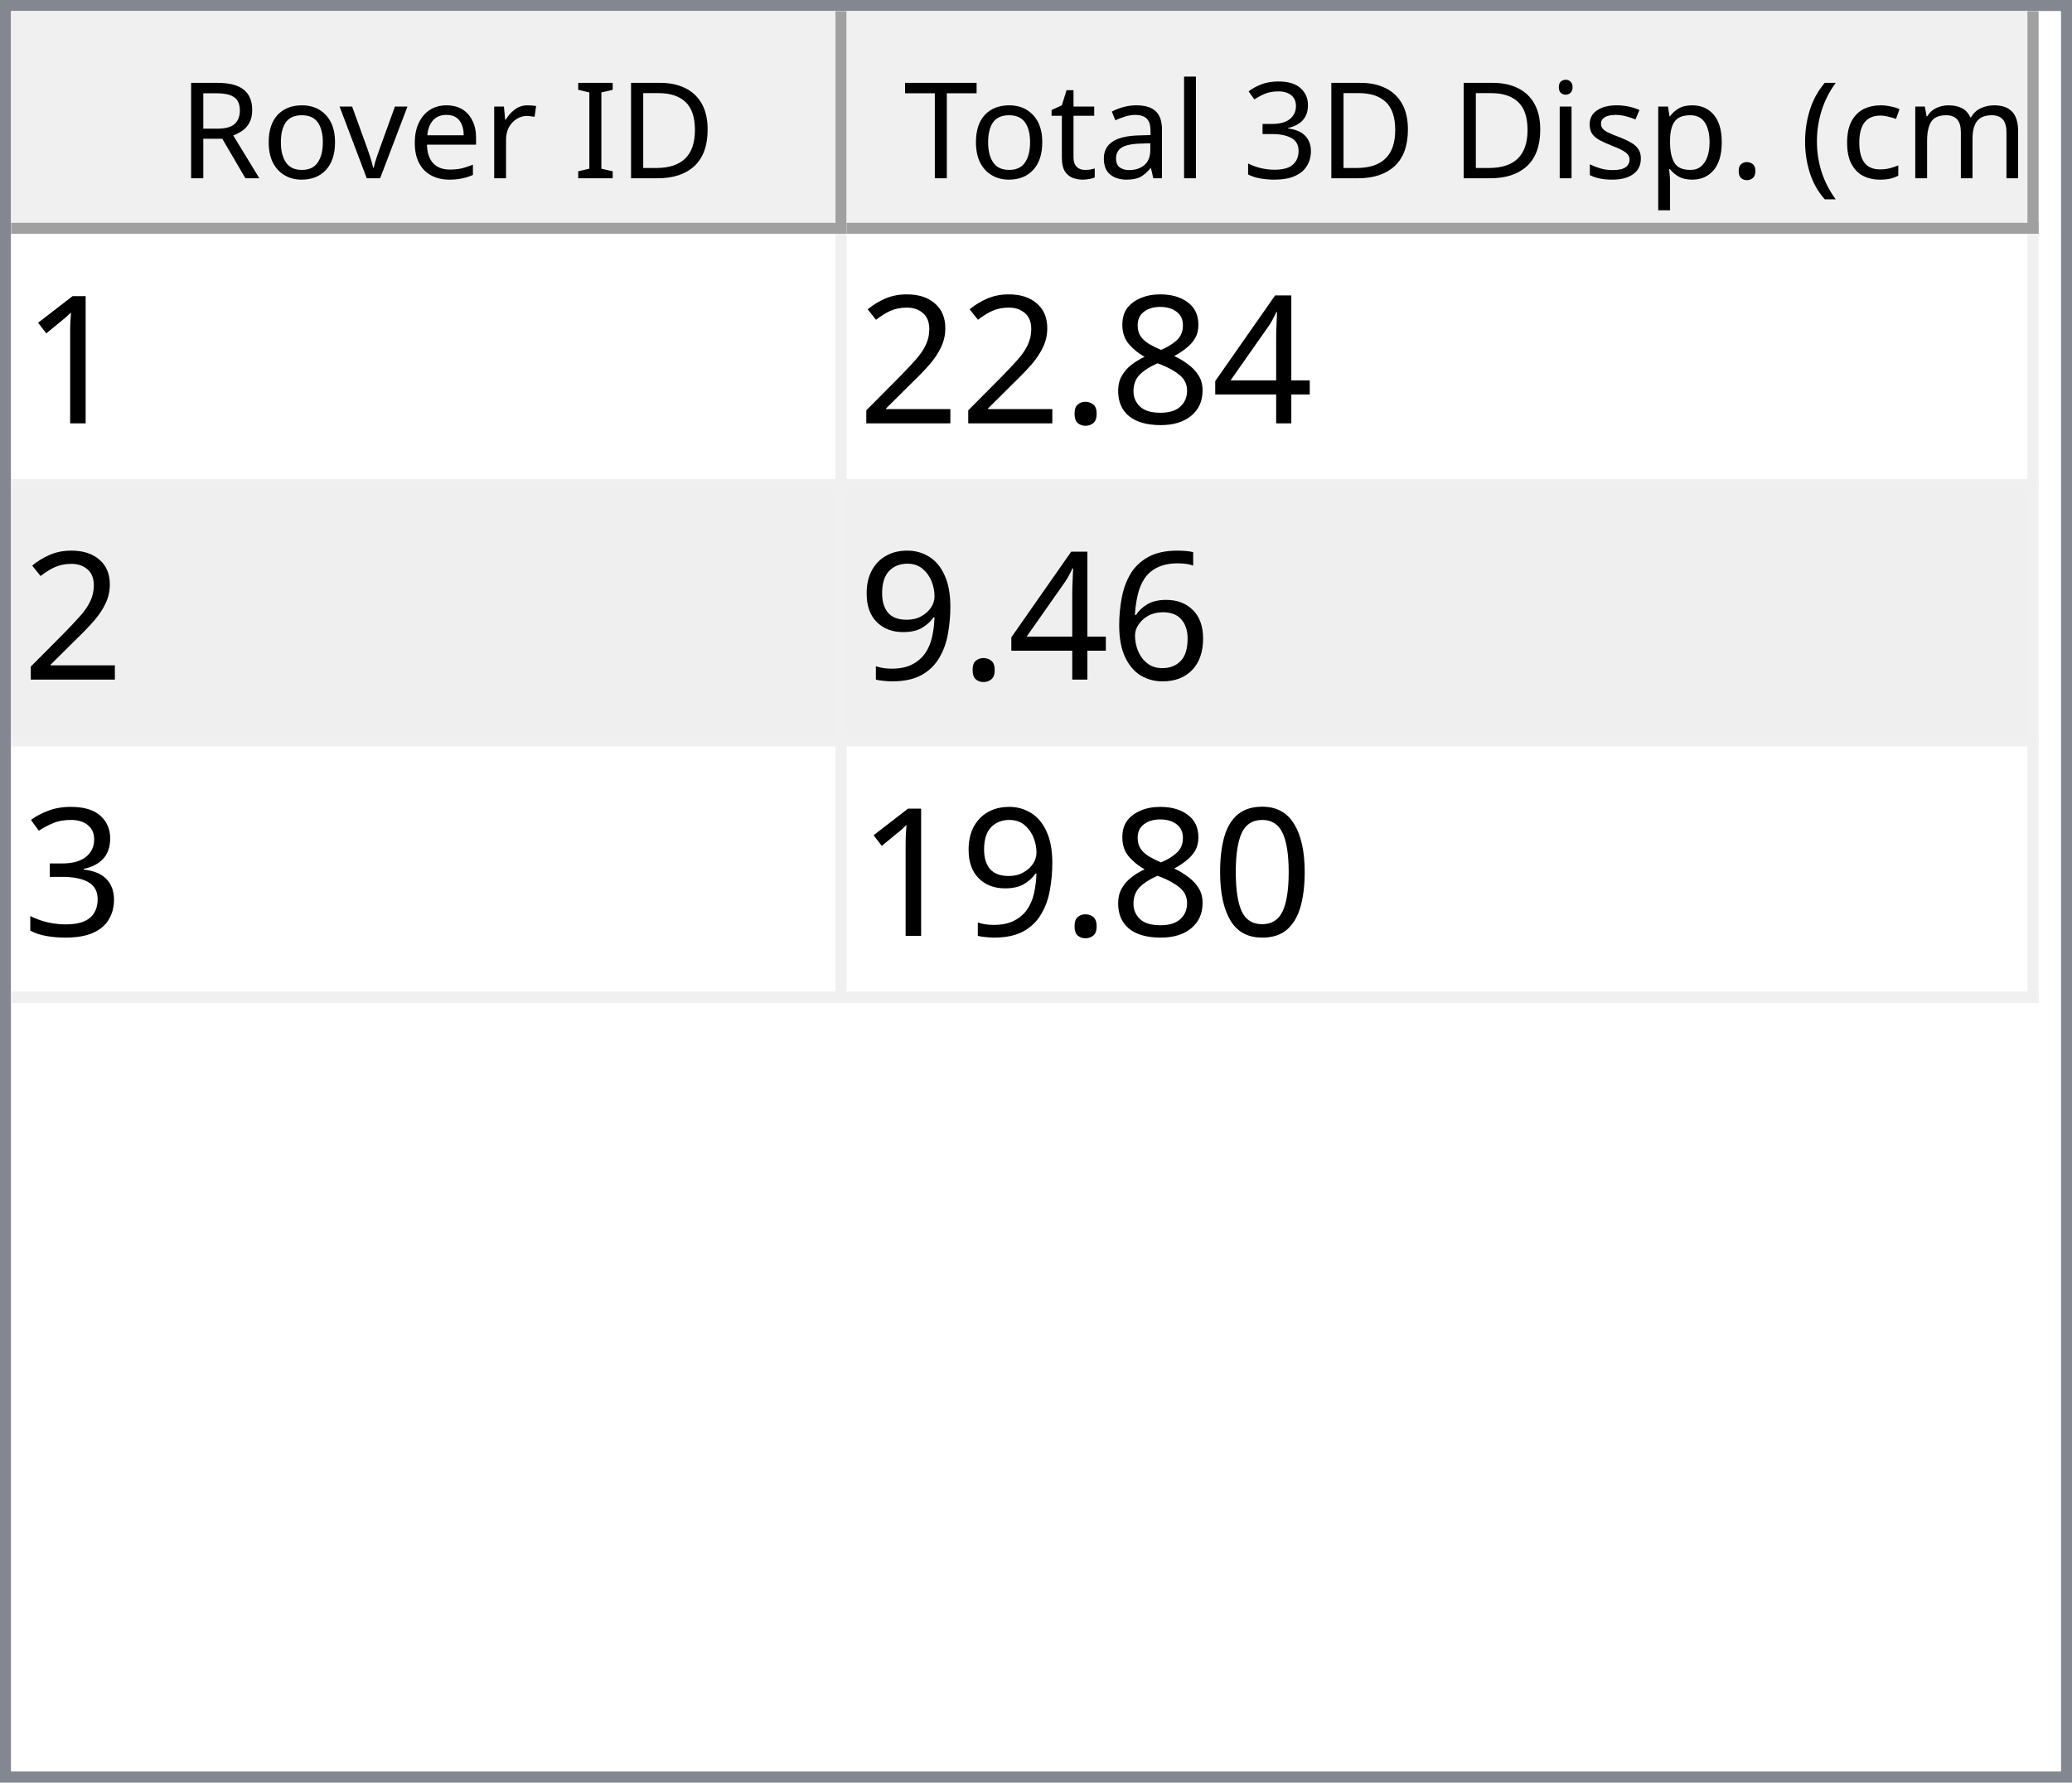
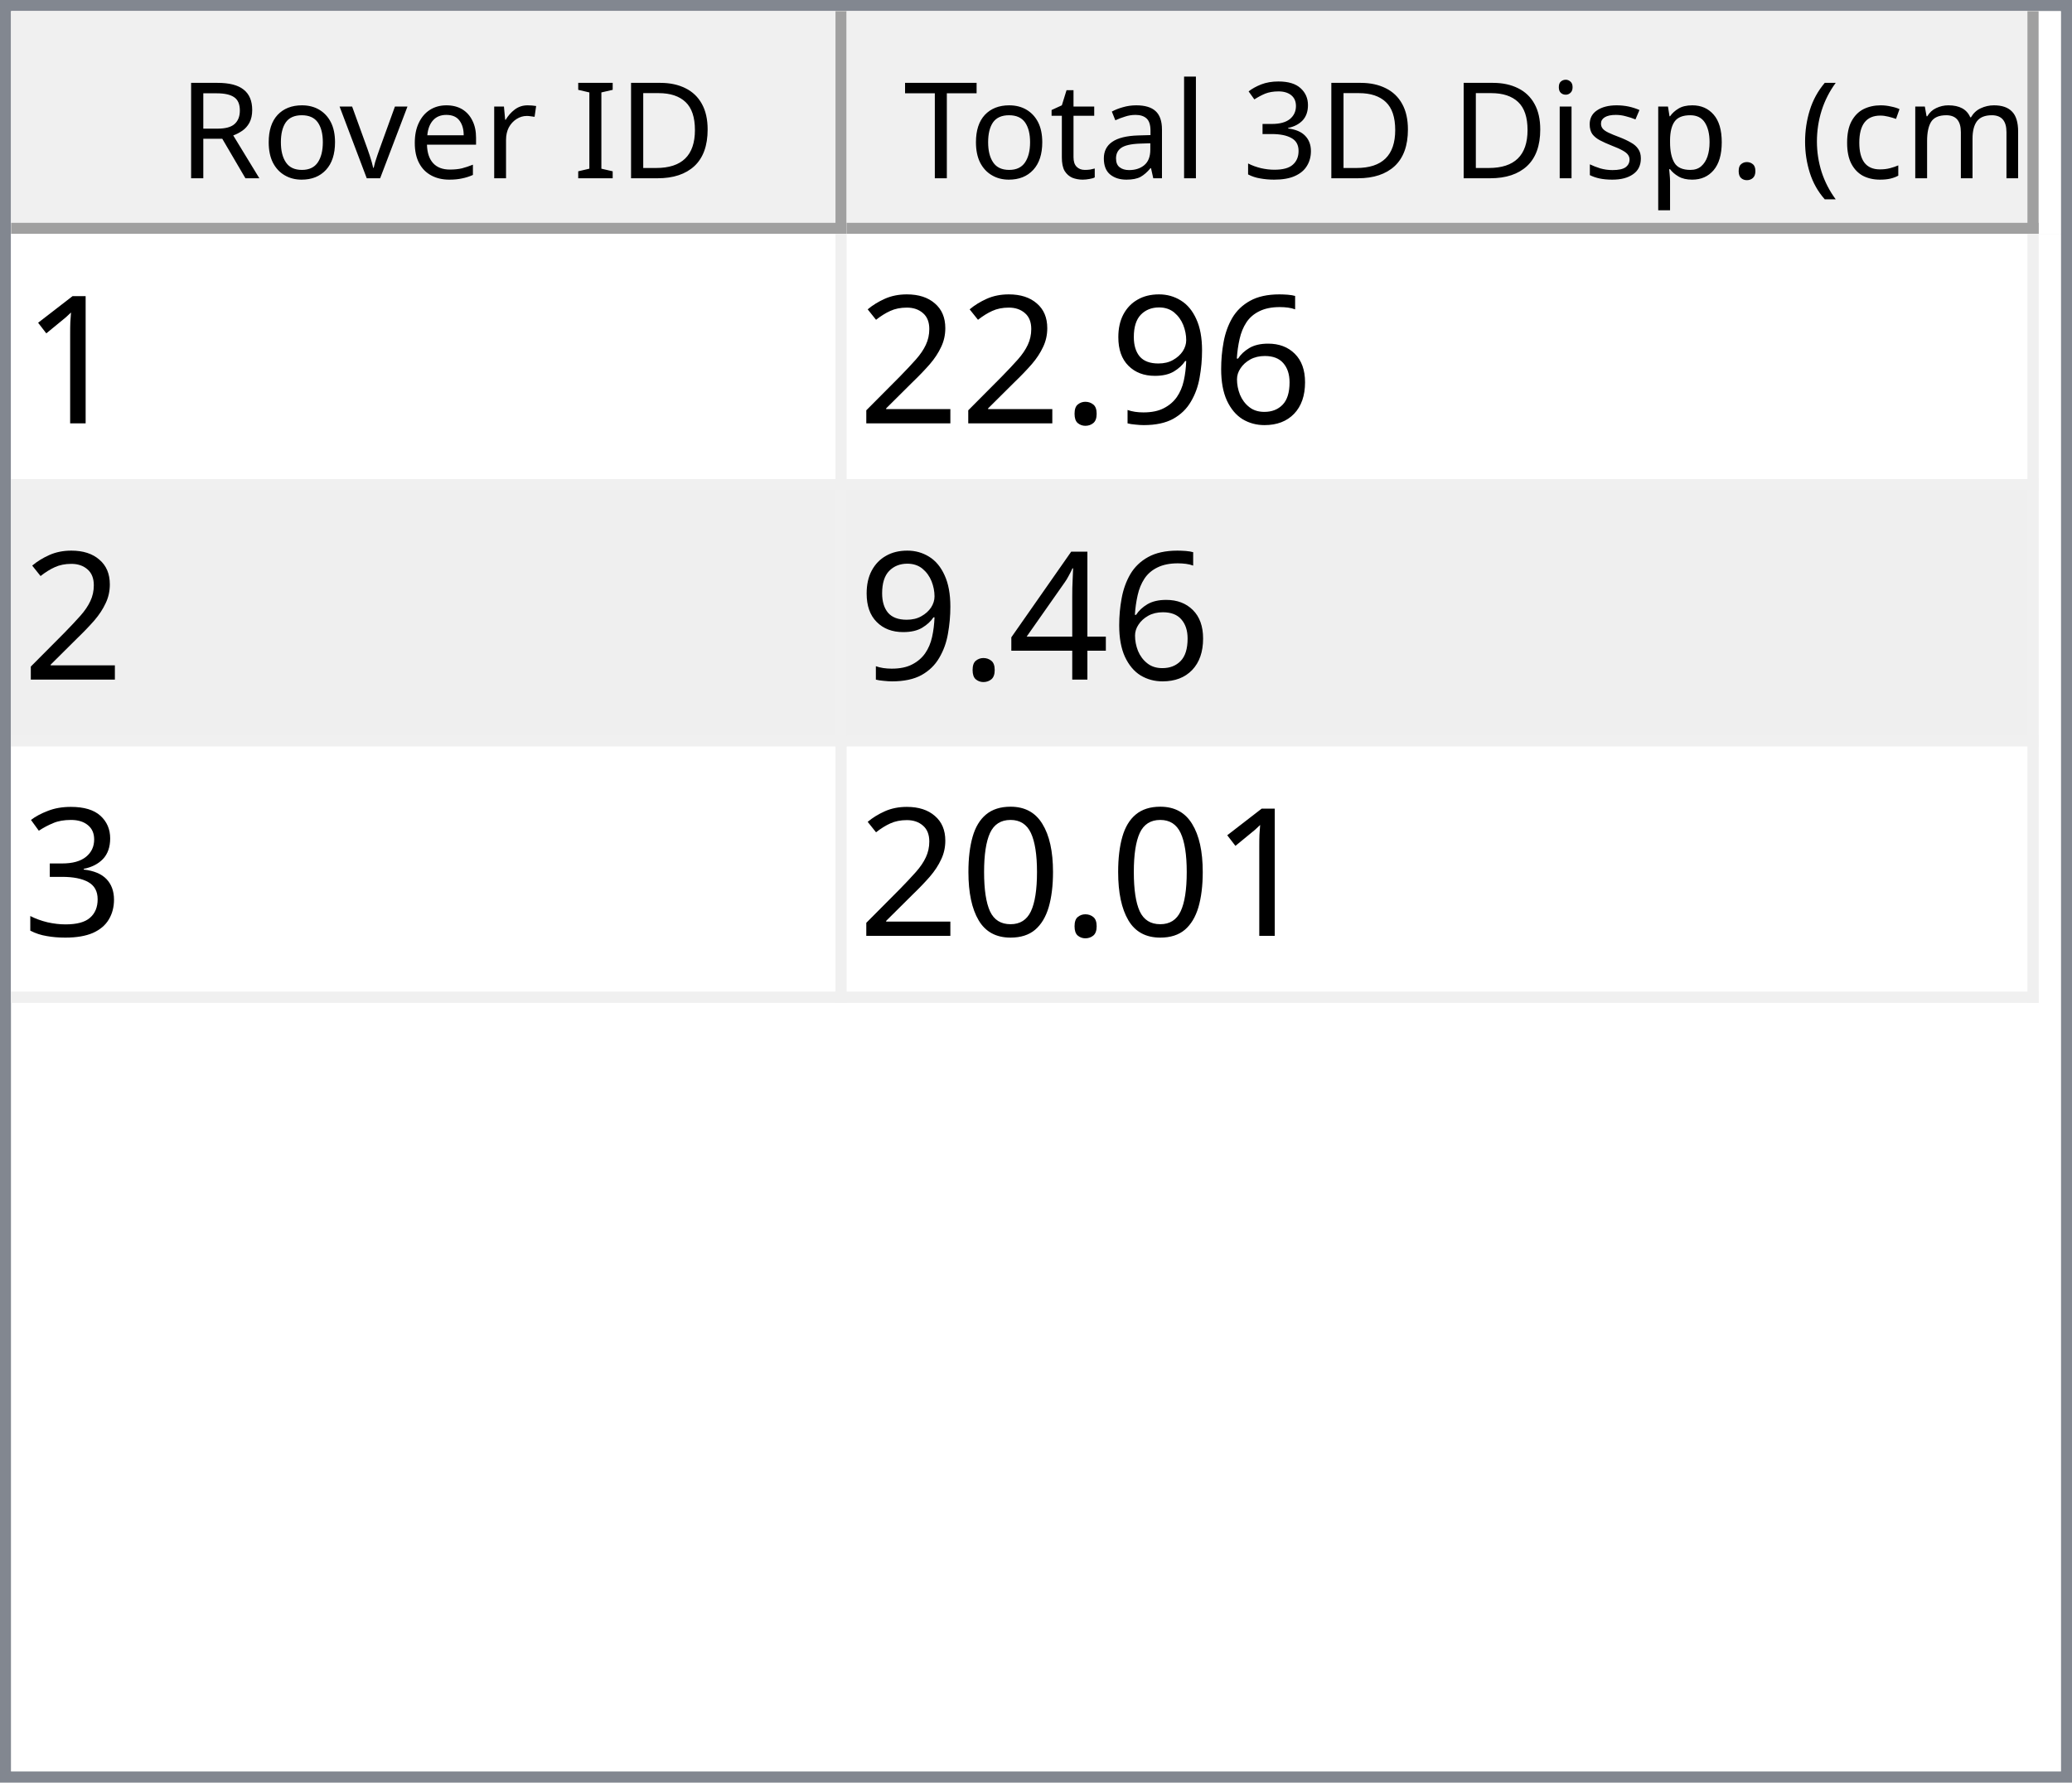
<svg xmlns="http://www.w3.org/2000/svg" style="fill-opacity:1; color-rendering:auto; color-interpolation:auto; text-rendering:auto; stroke:black; stroke-linecap:square; stroke-miterlimit:10; shape-rendering:auto; stroke-opacity:1; fill:black; stroke-dasharray:none; font-weight:normal; stroke-width:1; font-family:'Dialog'; font-style:normal; stroke-linejoin:miter; font-size:12px; stroke-dashoffset:0; image-rendering:auto;" width="186" height="160">
  <defs id="genericDefs" />
  <g>
    <defs id="defs1">
      <clipPath clipPathUnits="userSpaceOnUse" id="clipPath1">
        <path d="M0 0 L186 0 L186 160 L0 160 L0 0 Z" />
      </clipPath>
      <clipPath clipPathUnits="userSpaceOnUse" id="clipPath2">
        <path d="M0 0 L0 160 L186 160 L186 0 Z" />
      </clipPath>
      <clipPath clipPathUnits="userSpaceOnUse" id="clipPath3">
        <path d="M0 0 L0 20 L184 20 L184 0 Z" />
      </clipPath>
      <clipPath clipPathUnits="userSpaceOnUse" id="clipPath4">
        <path d="M0 0 L0 20 L75 20 L75 0 Z" />
      </clipPath>
      <clipPath clipPathUnits="userSpaceOnUse" id="clipPath5">
        <path d="M1 1 L1 19 L74 19 L74 1 Z" />
      </clipPath>
      <clipPath clipPathUnits="userSpaceOnUse" id="clipPath6">
        <path d="M0 0 L0 18 L73 18 L73 0 Z" />
      </clipPath>
      <clipPath clipPathUnits="userSpaceOnUse" id="clipPath7">
        <path d="M-0.5 -0.5 L-0.5 19.5 L74.5 19.5 L74.5 -0.5 Z" />
      </clipPath>
      <clipPath clipPathUnits="userSpaceOnUse" id="clipPath8">
        <path d="M0 0 L0 20 L107 20 L107 0 Z" />
      </clipPath>
      <clipPath clipPathUnits="userSpaceOnUse" id="clipPath9">
        <path d="M1 1 L1 19 L106 19 L106 1 Z" />
      </clipPath>
      <clipPath clipPathUnits="userSpaceOnUse" id="clipPath10">
        <path d="M0 0 L0 18 L105 18 L105 0 Z" />
      </clipPath>
      <clipPath clipPathUnits="userSpaceOnUse" id="clipPath11">
        <path d="M-0.5 -0.5 L-0.5 19.5 L106.5 19.5 L106.5 -0.5 Z" />
      </clipPath>
      <clipPath clipPathUnits="userSpaceOnUse" id="clipPath12">
        <path d="M0 0 L0 138 L184 138 L184 0 Z" />
      </clipPath>
      <clipPath clipPathUnits="userSpaceOnUse" id="clipPath13">
        <path d="M0 0 L0 69 L182 69 L182 0 Z" />
      </clipPath>
      <clipPath clipPathUnits="userSpaceOnUse" id="clipPath14">
        <path d="M-0.5 -0.5 L-0.5 68.5 L181.5 68.5 L181.5 -0.5 Z" />
      </clipPath>
      <clipPath clipPathUnits="userSpaceOnUse" id="clipPath15">
        <path d="M0 0 L0 22 L74 22 L74 0 Z" />
      </clipPath>
      <clipPath clipPathUnits="userSpaceOnUse" id="clipPath16">
        <path d="M0 0 L0 22 L106 22 L106 0 Z" />
      </clipPath>
      <font horiz-adv-x="64.551" id="font1">
        <font-face ascent="107.91" descent="25.098" units-per-em="100" style="font-style:normal; font-family:Segoe UI; font-weight:normal;" />
        <missing-glyph horiz-adv-x="64.551" d="M8.109 0 L8.109 68.266 L56.453 68.266 L56.453 0 L8.109 0 ZM15.328 7.234 L49.219 7.234 L49.219 61.031 L15.328 61.031 L15.328 7.234 Z" />
        <glyph unicode="D" horiz-adv-x="70.117" d="M9.188 0 L9.188 70.016 L28.516 70.016 Q65.531 70.016 65.531 35.891 Q65.531 19.672 55.25 9.836 Q44.969 0 27.734 0 L9.188 0 ZM17.391 62.594 L17.391 7.422 L27.828 7.422 Q41.609 7.422 49.273 14.797 Q56.938 22.172 56.938 35.688 Q56.938 62.594 28.328 62.594 L17.391 62.594 Z" />
        <glyph unicode="I" horiz-adv-x="26.611" d="M17.391 0 L9.188 0 L9.188 70.016 L17.391 70.016 L17.391 0 Z" />
        <glyph unicode=" " horiz-adv-x="27.393" d="" />
        <glyph unicode="r" horiz-adv-x="34.766" d="M34.188 41.891 Q32.078 43.5 28.125 43.5 Q23 43.5 19.555 38.672 Q16.109 33.844 16.109 25.484 L16.109 0 L8.109 0 L8.109 50 L16.109 50 L16.109 39.703 L16.312 39.703 Q18.016 44.969 21.531 47.922 Q25.047 50.875 29.391 50.875 Q32.516 50.875 34.188 50.203 L34.188 41.891 Z" />
        <glyph unicode="e" horiz-adv-x="52.295" d="M48.297 23 L12.984 23 Q13.188 14.656 17.484 10.109 Q21.781 5.562 29.297 5.562 Q37.75 5.562 44.828 11.141 L44.828 3.609 Q38.234 -1.172 27.391 -1.172 Q16.797 -1.172 10.742 5.641 Q4.688 12.453 4.688 24.812 Q4.688 36.469 11.305 43.82 Q17.922 51.172 27.734 51.172 Q37.547 51.172 42.922 44.828 Q48.297 38.484 48.297 27.203 L48.297 23 ZM40.094 29.781 Q40.047 36.719 36.75 40.578 Q33.453 44.438 27.594 44.438 Q21.922 44.438 17.969 40.383 Q14.016 36.328 13.094 29.781 L40.094 29.781 Z" />
        <glyph unicode="v" horiz-adv-x="47.9" d="M47.406 50 L27.484 0 L19.625 0 L0.688 50 L9.469 50 L22.172 13.672 Q23.578 9.672 23.922 6.688 L24.125 6.688 Q24.609 10.453 25.688 13.484 L38.969 50 L47.406 50 Z" />
        <glyph unicode="o" horiz-adv-x="58.594" d="M29 -1.172 Q17.922 -1.172 11.305 5.836 Q4.688 12.844 4.688 24.422 Q4.688 37.016 11.57 44.094 Q18.453 51.172 30.172 51.172 Q41.359 51.172 47.633 44.289 Q53.906 37.406 53.906 25.203 Q53.906 13.234 47.141 6.031 Q40.375 -1.172 29 -1.172 ZM29.594 44.438 Q21.875 44.438 17.383 39.188 Q12.891 33.938 12.891 24.703 Q12.891 15.828 17.43 10.695 Q21.969 5.562 29.594 5.562 Q37.359 5.562 41.531 10.594 Q45.703 15.625 45.703 24.906 Q45.703 34.281 41.531 39.359 Q37.359 44.438 29.594 44.438 Z" />
        <glyph unicode="R" horiz-adv-x="59.814" d="M59.375 0 L49.609 0 L37.891 19.625 Q36.281 22.359 34.766 24.289 Q33.25 26.219 31.664 27.438 Q30.078 28.656 28.25 29.219 Q26.422 29.781 24.125 29.781 L17.391 29.781 L17.391 0 L9.188 0 L9.188 70.016 L30.078 70.016 Q34.672 70.016 38.555 68.867 Q42.438 67.719 45.289 65.375 Q48.141 63.031 49.758 59.547 Q51.375 56.062 51.375 51.375 Q51.375 47.703 50.273 44.656 Q49.172 41.609 47.148 39.211 Q45.125 36.812 42.266 35.133 Q39.406 33.453 35.844 32.516 L35.844 32.328 Q37.594 31.547 38.891 30.547 Q40.188 29.547 41.359 28.18 Q42.531 26.812 43.68 25.078 Q44.828 23.344 46.234 21.047 L59.375 0 ZM17.391 62.594 L17.391 37.203 L28.516 37.203 Q31.594 37.203 34.203 38.133 Q36.812 39.062 38.719 40.797 Q40.625 42.531 41.703 45.047 Q42.781 47.562 42.781 50.688 Q42.781 56.297 39.141 59.445 Q35.5 62.594 28.609 62.594 L17.391 62.594 Z" />
        <glyph unicode=")" horiz-adv-x="30.176" d="M8.297 -15.922 L1.172 -15.922 Q16.406 2.344 16.406 26.812 Q16.406 51.469 1.078 70.016 L8.297 70.016 Q23.531 52.156 23.531 26.703 Q23.531 1.375 8.297 -15.922 Z" />
        <glyph unicode="m" horiz-adv-x="86.133" d="M79.109 0 L71.094 0 L71.094 28.719 Q71.094 37.016 68.531 40.727 Q65.969 44.438 59.906 44.438 Q54.781 44.438 51.195 39.75 Q47.609 35.062 47.609 28.516 L47.609 0 L39.594 0 L39.594 29.688 Q39.594 44.438 28.219 44.438 Q22.953 44.438 19.531 40.016 Q16.109 35.594 16.109 28.516 L16.109 0 L8.109 0 L8.109 50 L16.109 50 L16.109 42.094 L16.312 42.094 Q21.625 51.172 31.844 51.172 Q36.969 51.172 40.773 48.312 Q44.578 45.453 46 40.828 Q51.562 51.172 62.594 51.172 Q79.109 51.172 79.109 30.812 L79.109 0 Z" />
        <glyph unicode="c" horiz-adv-x="46.191" d="M42.188 2.297 Q36.422 -1.172 28.516 -1.172 Q17.828 -1.172 11.258 5.789 Q4.688 12.75 4.688 23.828 Q4.688 36.188 11.766 43.68 Q18.844 51.172 30.672 51.172 Q37.25 51.172 42.281 48.734 L42.281 40.531 Q36.719 44.438 30.375 44.438 Q22.703 44.438 17.797 38.945 Q12.891 33.453 12.891 24.516 Q12.891 15.719 17.508 10.641 Q22.125 5.562 29.891 5.562 Q36.422 5.562 42.188 9.906 L42.188 2.297 Z" />
        <glyph unicode="(" horiz-adv-x="30.176" d="M29.109 -15.922 L21.969 -15.922 Q6.844 1.375 6.844 26.703 Q6.844 52.156 21.969 70.016 L29.203 70.016 Q13.875 51.469 13.875 26.812 Q13.875 2.344 29.109 -15.922 Z" />
        <glyph unicode="." horiz-adv-x="21.68" d="M10.891 -1.078 Q8.641 -1.078 7.055 0.539 Q5.469 2.156 5.469 4.391 Q5.469 6.641 7.055 8.273 Q8.641 9.906 10.891 9.906 Q13.188 9.906 14.797 8.273 Q16.406 6.641 16.406 4.391 Q16.406 2.156 14.797 0.539 Q13.188 -1.078 10.891 -1.078 Z" />
        <glyph unicode="p" horiz-adv-x="58.789" d="M16.312 7.234 L16.109 7.234 L16.109 -23 L8.109 -23 L8.109 50 L16.109 50 L16.109 41.219 L16.312 41.219 Q22.219 51.172 33.594 51.172 Q43.266 51.172 48.688 44.461 Q54.109 37.75 54.109 26.469 Q54.109 13.922 48 6.375 Q41.891 -1.172 31.297 -1.172 Q21.578 -1.172 16.312 7.234 ZM16.109 27.391 L16.109 20.406 Q16.109 14.203 20.141 9.883 Q24.172 5.562 30.375 5.562 Q37.641 5.562 41.773 11.133 Q45.906 16.703 45.906 26.609 Q45.906 34.969 42.047 39.703 Q38.188 44.438 31.594 44.438 Q24.609 44.438 20.359 39.578 Q16.109 34.719 16.109 27.391 Z" />
        <glyph unicode="s" horiz-adv-x="42.432" d="M5.078 1.812 L5.078 10.406 Q11.625 5.562 19.484 5.562 Q30.031 5.562 30.031 12.594 Q30.031 14.594 29.125 15.992 Q28.219 17.391 26.68 18.461 Q25.141 19.531 23.07 20.383 Q21 21.234 18.609 22.172 Q15.281 23.484 12.766 24.828 Q10.25 26.172 8.57 27.859 Q6.891 29.547 6.031 31.695 Q5.172 33.844 5.172 36.719 Q5.172 40.234 6.789 42.945 Q8.406 45.656 11.086 47.484 Q13.766 49.312 17.211 50.242 Q20.656 51.172 24.312 51.172 Q30.812 51.172 35.938 48.922 L35.938 40.828 Q30.422 44.438 23.25 44.438 Q21 44.438 19.195 43.922 Q17.391 43.406 16.094 42.477 Q14.797 41.547 14.086 40.258 Q13.375 38.969 13.375 37.406 Q13.375 35.453 14.086 34.133 Q14.797 32.812 16.164 31.789 Q17.531 30.766 19.484 29.938 Q21.438 29.109 23.922 28.125 Q27.25 26.859 29.883 25.516 Q32.516 24.172 34.375 22.484 Q36.234 20.797 37.234 18.602 Q38.234 16.406 38.234 13.375 Q38.234 9.672 36.602 6.938 Q34.969 4.203 32.234 2.398 Q29.5 0.594 25.93 -0.289 Q22.359 -1.172 18.453 -1.172 Q10.75 -1.172 5.078 1.812 Z" />
        <glyph unicode="i" horiz-adv-x="24.219" d="M12.203 62.703 Q10.062 62.703 8.547 64.164 Q7.031 65.625 7.031 67.875 Q7.031 70.125 8.547 71.609 Q10.062 73.094 12.203 73.094 Q14.406 73.094 15.945 71.609 Q17.484 70.125 17.484 67.875 Q17.484 65.719 15.945 64.211 Q14.406 62.703 12.203 62.703 ZM16.109 0 L8.109 0 L8.109 50 L16.109 50 L16.109 0 Z" />
        <glyph unicode="3" horiz-adv-x="53.906" d="M46.531 19.828 Q46.531 15.094 44.75 11.211 Q42.969 7.328 39.719 4.57 Q36.469 1.812 31.93 0.297 Q27.391 -1.219 21.922 -1.219 Q11.922 -1.219 6 2.594 L6 11.188 Q13.094 5.609 22.219 5.609 Q25.875 5.609 28.828 6.539 Q31.781 7.469 33.906 9.227 Q36.031 10.984 37.18 13.477 Q38.328 15.969 38.328 19.094 Q38.328 32.812 18.797 32.812 L12.984 32.812 L12.984 39.594 L18.5 39.594 Q35.797 39.594 35.797 52.484 Q35.797 64.406 22.609 64.406 Q15.188 64.406 8.688 59.422 L8.688 67.188 Q15.375 71.188 24.609 71.188 Q29 71.188 32.57 69.969 Q36.141 68.75 38.68 66.555 Q41.219 64.359 42.609 61.281 Q44 58.203 44 54.5 Q44 40.672 30.031 36.719 L30.031 36.531 Q33.594 36.141 36.625 34.797 Q39.656 33.453 41.852 31.305 Q44.047 29.156 45.289 26.25 Q46.531 23.344 46.531 19.828 Z" />
        <glyph unicode="l" horiz-adv-x="24.219" d="M16.109 0 L8.109 0 L8.109 74.031 L16.109 74.031 L16.109 0 Z" />
        <glyph unicode="a" horiz-adv-x="50.879" d="M43.891 0 L35.891 0 L35.891 7.812 L35.688 7.812 Q30.469 -1.172 20.312 -1.172 Q12.844 -1.172 8.617 2.781 Q4.391 6.734 4.391 13.281 Q4.391 27.297 20.906 29.594 L35.891 31.688 Q35.891 44.438 25.594 44.438 Q16.547 44.438 9.281 38.281 L9.281 46.484 Q16.656 51.172 26.266 51.172 Q43.891 51.172 43.891 32.516 L43.891 0 ZM35.891 25.297 L23.828 23.641 Q18.266 22.859 15.43 20.875 Q12.594 18.891 12.594 13.875 Q12.594 10.203 15.211 7.883 Q17.828 5.562 22.172 5.562 Q28.125 5.562 32.008 9.742 Q35.891 13.922 35.891 20.312 L35.891 25.297 Z" />
        <glyph unicode="t" horiz-adv-x="33.887" d="M31.297 0.484 Q28.469 -1.078 23.828 -1.078 Q10.688 -1.078 10.688 13.578 L10.688 43.172 L2.094 43.172 L2.094 50 L10.688 50 L10.688 62.203 L18.703 64.797 L18.703 50 L31.297 50 L31.297 43.172 L18.703 43.172 L18.703 14.984 Q18.703 9.969 20.414 7.82 Q22.125 5.672 26.078 5.672 Q29.109 5.672 31.297 7.328 L31.297 0.484 Z" />
        <glyph unicode="T" horiz-adv-x="52.393" d="M50.594 62.594 L30.375 62.594 L30.375 0 L22.172 0 L22.172 62.594 L2 62.594 L2 70.016 L50.594 70.016 L50.594 62.594 Z" />
      </font>
      <font horiz-adv-x="75.0" id="font2">
        <font-face ascent="100.537" descent="21.973" units-per-em="100" style="font-style:normal; font-family:sans-serif; font-weight:normal;" />
        <missing-glyph horiz-adv-x="75.0" d="M12.5 0 L12.5 62.5 L62.5 62.5 L62.5 0 L12.5 0 ZM14.062 1.562 L60.938 1.562 L60.938 60.938 L14.062 60.938 L14.062 1.562 Z" />
        <glyph unicode="1" horiz-adv-x="55.615" d="M37.25 0 L28.469 0 L28.469 56 Q25.297 52.984 20.141 49.953 Q14.984 46.922 10.891 45.406 L10.891 53.906 Q18.266 57.375 23.781 62.305 Q29.297 67.234 31.594 71.875 L37.25 71.875 L37.25 0 Z" />
-         <glyph unicode="4" horiz-adv-x="55.615" d="M32.328 0 L32.328 17.141 L1.266 17.141 L1.266 25.203 L33.938 71.578 L41.109 71.578 L41.109 25.203 L50.781 25.203 L50.781 17.141 L41.109 17.141 L41.109 0 L32.328 0 ZM32.328 25.203 L32.328 57.469 L9.906 25.203 L32.328 25.203 Z" />
-         <glyph unicode="8" horiz-adv-x="55.615" d="M17.672 38.812 Q12.203 40.828 9.57 44.539 Q6.938 48.25 6.938 53.422 Q6.938 61.234 12.555 66.555 Q18.172 71.875 27.484 71.875 Q36.859 71.875 42.578 66.43 Q48.297 60.984 48.297 53.172 Q48.297 48.188 45.68 44.508 Q43.062 40.828 37.75 38.812 Q44.344 36.672 47.781 31.883 Q51.219 27.094 51.219 20.453 Q51.219 11.281 44.727 5.031 Q38.234 -1.219 27.641 -1.219 Q17.047 -1.219 10.547 5.055 Q4.047 11.328 4.047 20.703 Q4.047 27.688 7.594 32.398 Q11.141 37.109 17.672 38.812 ZM15.922 53.719 Q15.922 48.641 19.195 45.414 Q22.469 42.188 27.688 42.188 Q32.766 42.188 36.016 45.383 Q39.266 48.578 39.266 53.219 Q39.266 58.062 35.914 61.359 Q32.562 64.656 27.594 64.656 Q22.562 64.656 19.242 61.43 Q15.922 58.203 15.922 53.719 ZM13.094 20.656 Q13.094 16.891 14.875 13.375 Q16.656 9.859 20.172 7.93 Q23.688 6 27.734 6 Q34.031 6 38.133 10.055 Q42.234 14.109 42.234 20.359 Q42.234 26.703 38.016 30.859 Q33.797 35.016 27.438 35.016 Q21.234 35.016 17.164 30.914 Q13.094 26.812 13.094 20.656 Z" />
+         <glyph unicode="6" horiz-adv-x="55.615" d="M49.75 54.047 L41.016 53.375 Q39.844 58.547 37.703 60.891 Q34.125 64.656 28.906 64.656 Q24.703 64.656 21.531 62.312 Q17.391 59.281 14.992 53.469 Q12.594 47.656 12.5 36.922 Q15.672 41.75 20.266 44.094 Q24.859 46.438 29.891 46.438 Q38.672 46.438 44.852 39.969 Q51.031 33.5 51.031 23.25 Q51.031 16.5 48.125 10.719 Q45.219 4.938 40.141 1.859 Q35.062 -1.219 28.609 -1.219 Q17.625 -1.219 10.695 6.859 Q3.766 14.938 3.766 33.5 Q3.766 54.25 11.422 63.672 Q18.109 71.875 29.438 71.875 Q37.891 71.875 43.289 67.141 Q48.688 62.406 49.75 54.047 ZM13.875 23.188 Q13.875 18.656 15.797 14.508 Q17.719 10.359 21.188 8.18 Q24.656 6 28.469 6 Q34.031 6 38.039 10.492 Q42.047 14.984 42.047 22.703 Q42.047 30.125 38.086 34.398 Q34.125 38.672 28.125 38.672 Q22.172 38.672 18.023 34.398 Q13.875 30.125 13.875 23.188 Z" />
+         <glyph unicode="9" horiz-adv-x="55.615" d="M5.469 16.547 L13.922 17.328 Q14.984 11.375 18.016 8.688 Q21.047 6 25.781 6 Q29.828 6 32.883 7.859 Q35.938 9.719 37.891 12.82 Q39.844 15.922 41.164 21.195 Q42.484 26.469 42.484 31.938 Q42.484 32.516 42.438 33.688 Q39.797 29.5 35.234 26.883 Q30.672 24.266 25.344 24.266 Q16.453 24.266 10.305 30.711 Q4.156 37.156 4.156 47.703 Q4.156 58.594 10.578 65.234 Q17 71.875 26.656 71.875 Q33.641 71.875 39.43 68.117 Q45.219 64.359 48.219 57.398 Q51.219 50.438 51.219 37.25 Q51.219 23.531 48.242 15.406 Q45.266 7.281 39.383 3.031 Q33.5 -1.219 25.594 -1.219 Q17.188 -1.219 11.867 3.445 Q6.547 8.109 5.469 16.547 ZM41.453 48.141 Q41.453 55.719 37.43 60.156 Q33.406 64.594 27.734 64.594 Q21.875 64.594 17.531 59.812 Q13.188 55.031 13.188 47.406 Q13.188 40.578 17.312 36.305 Q21.438 32.031 27.484 32.031 Q33.594 32.031 37.523 36.305 Q41.453 40.578 41.453 48.141 Z" />
        <glyph unicode="." horiz-adv-x="27.783" d="M9.078 0 L9.078 10.016 L19.094 10.016 L19.094 0 L9.078 0 Z" />
        <glyph unicode="2" horiz-adv-x="55.615" d="M50.344 8.453 L50.344 0 L3.031 0 Q2.938 3.172 4.047 6.109 Q5.859 10.938 9.836 15.625 Q13.812 20.312 21.344 26.469 Q33.016 36.031 37.117 41.625 Q41.219 47.219 41.219 52.203 Q41.219 57.422 37.477 61.008 Q33.734 64.594 27.734 64.594 Q21.391 64.594 17.578 60.789 Q13.766 56.984 13.719 50.25 L4.688 51.172 Q5.609 61.281 11.664 66.578 Q17.719 71.875 27.938 71.875 Q38.234 71.875 44.242 66.164 Q50.25 60.453 50.25 52 Q50.25 47.703 48.492 43.555 Q46.734 39.406 42.656 34.812 Q38.578 30.219 29.109 22.219 Q21.188 15.578 18.945 13.211 Q16.703 10.844 15.234 8.453 L50.344 8.453 Z" />
-         <glyph unicode="6" horiz-adv-x="55.615" d="M49.75 54.047 L41.016 53.375 Q39.844 58.547 37.703 60.891 Q34.125 64.656 28.906 64.656 Q24.703 64.656 21.531 62.312 Q17.391 59.281 14.992 53.469 Q12.594 47.656 12.5 36.922 Q15.672 41.75 20.266 44.094 Q24.859 46.438 29.891 46.438 Q38.672 46.438 44.852 39.969 Q51.031 33.5 51.031 23.25 Q51.031 16.5 48.125 10.719 Q45.219 4.938 40.141 1.859 Q35.062 -1.219 28.609 -1.219 Q17.625 -1.219 10.695 6.859 Q3.766 14.938 3.766 33.5 Q3.766 54.25 11.422 63.672 Q18.109 71.875 29.438 71.875 Q37.891 71.875 43.289 67.141 Q48.688 62.406 49.75 54.047 ZM13.875 23.188 Q13.875 18.656 15.797 14.508 Q17.719 10.359 21.188 8.18 Q24.656 6 28.469 6 Q34.031 6 38.039 10.492 Q42.047 14.984 42.047 22.703 Q42.047 30.125 38.086 34.398 Q34.125 38.672 28.125 38.672 Q22.172 38.672 18.023 34.398 Q13.875 30.125 13.875 23.188 Z" />
-         <glyph unicode="9" horiz-adv-x="55.615" d="M5.469 16.547 L13.922 17.328 Q14.984 11.375 18.016 8.688 Q21.047 6 25.781 6 Q29.828 6 32.883 7.859 Q35.938 9.719 37.891 12.82 Q39.844 15.922 41.164 21.195 Q42.484 26.469 42.484 31.938 Q42.484 32.516 42.438 33.688 Q39.797 29.5 35.234 26.883 Q30.672 24.266 25.344 24.266 Q16.453 24.266 10.305 30.711 Q4.156 37.156 4.156 47.703 Q4.156 58.594 10.578 65.234 Q17 71.875 26.656 71.875 Q33.641 71.875 39.43 68.117 Q45.219 64.359 48.219 57.398 Q51.219 50.438 51.219 37.25 Q51.219 23.531 48.242 15.406 Q45.266 7.281 39.383 3.031 Q33.5 -1.219 25.594 -1.219 Q17.188 -1.219 11.867 3.445 Q6.547 8.109 5.469 16.547 ZM41.453 48.141 Q41.453 55.719 37.43 60.156 Q33.406 64.594 27.734 64.594 Q21.875 64.594 17.531 59.812 Q13.188 55.031 13.188 47.406 Q13.188 40.578 17.312 36.305 Q21.438 32.031 27.484 32.031 Q33.594 32.031 37.523 36.305 Q41.453 40.578 41.453 48.141 Z" />
+         <glyph unicode="4" horiz-adv-x="55.615" d="M32.328 0 L32.328 17.141 L1.266 17.141 L1.266 25.203 L33.938 71.578 L41.109 71.578 L41.109 25.203 L50.781 25.203 L50.781 17.141 L41.109 17.141 L41.109 0 L32.328 0 ZM32.328 25.203 L32.328 57.469 L9.906 25.203 L32.328 25.203 Z" />
        <glyph unicode="3" horiz-adv-x="55.615" d="M4.203 18.891 L12.984 20.062 Q14.5 12.594 18.141 9.297 Q21.781 6 27 6 Q33.203 6 37.477 10.297 Q41.75 14.594 41.75 20.953 Q41.75 27 37.797 30.93 Q33.844 34.859 27.734 34.859 Q25.25 34.859 21.531 33.891 L22.516 41.609 Q23.391 41.5 23.922 41.5 Q29.547 41.5 34.039 44.43 Q38.531 47.359 38.531 53.469 Q38.531 58.297 35.258 61.477 Q31.984 64.656 26.812 64.656 Q21.688 64.656 18.266 61.43 Q14.844 58.203 13.875 51.766 L5.078 53.328 Q6.688 62.156 12.398 67.016 Q18.109 71.875 26.609 71.875 Q32.469 71.875 37.398 69.359 Q42.328 66.844 44.945 62.5 Q47.562 58.156 47.562 53.266 Q47.562 48.641 45.07 44.828 Q42.578 41.016 37.703 38.766 Q44.047 37.312 47.562 32.695 Q51.078 28.078 51.078 21.141 Q51.078 11.766 44.242 5.25 Q37.406 -1.266 26.953 -1.266 Q17.531 -1.266 11.305 4.352 Q5.078 9.969 4.203 18.891 Z" />
        <glyph unicode="0" horiz-adv-x="55.615" d="M4.156 35.297 Q4.156 48 6.766 55.742 Q9.375 63.484 14.523 67.68 Q19.672 71.875 27.484 71.875 Q33.25 71.875 37.594 69.555 Q41.938 67.234 44.773 62.867 Q47.609 58.5 49.219 52.227 Q50.828 45.953 50.828 35.297 Q50.828 22.703 48.242 14.969 Q45.656 7.234 40.508 3.008 Q35.359 -1.219 27.484 -1.219 Q17.141 -1.219 11.234 6.203 Q4.156 15.141 4.156 35.297 ZM13.188 35.297 Q13.188 17.672 17.312 11.836 Q21.438 6 27.484 6 Q33.547 6 37.672 11.859 Q41.797 17.719 41.797 35.297 Q41.797 52.984 37.672 58.789 Q33.547 64.594 27.391 64.594 Q21.344 64.594 17.719 59.469 Q13.188 52.938 13.188 35.297 Z" />
      </font>
    </defs>
    <g style="fill:white; stroke:white;">
      <rect x="0" y="0" width="186" style="clip-path:url(#clipPath1); stroke:none;" height="160" />
    </g>
    <g style="fill:white; text-rendering:optimizeSpeed; color-rendering:optimizeSpeed; image-rendering:optimizeSpeed; shape-rendering:crispEdges; stroke:white; color-interpolation:sRGB;">
      <rect x="0" width="186" height="160" y="0" style="stroke:none;" />
      <path style="stroke:none;" d="M0 160 L186 160 L186 0 L0 0 Z" />
    </g>
    <g style="fill:rgb(240,240,240); font-family:'Segoe UI'; stroke:rgb(240,240,240);">
      <rect x="0" y="0" width="186" style="clip-path:url(#clipPath2); stroke:none;" height="160" />
    </g>
    <g style="fill:rgb(130,135,144); font-family:'Segoe UI'; stroke:rgb(130,135,144);">
      <path d="M0 0 L186 0 L186 160 L0 160 L0 0 ZM1 1 L185 1 L185 159 L1 159 L1 1 Z" style="fill-rule:evenodd; clip-path:url(#clipPath2); stroke:none;" />
    </g>
    <g style="fill:white; font-family:'Segoe UI'; stroke:white;" transform="translate(1,1)">
      <rect x="0" y="0" width="184" style="clip-path:url(#clipPath3); stroke:none;" height="20" />
    </g>
    <g style="fill:rgb(240,240,240); font-family:'Segoe UI'; stroke:rgb(240,240,240);" transform="translate(1,1)">
      <rect x="0" y="0" width="75" style="clip-path:url(#clipPath4); stroke:none;" height="20" />
    </g>
    <g style="font-family:'Segoe UI';" transform="translate(2,2)">
      <text x="14" xml:space="preserve" y="14" style="clip-path:url(#clipPath6); stroke:none;">Rover ID</text>
    </g>
    <g style="fill:rgb(160,160,160); font-family:'Segoe UI'; stroke:rgb(160,160,160); stroke-linejoin:bevel;" transform="translate(1.5,1.5)">
      <line x1="74" x2="74" y1="0" style="fill:none; clip-path:url(#clipPath7);" y2="19" />
    </g>
    <g style="fill:rgb(160,160,160); font-family:'Segoe UI'; stroke:rgb(160,160,160); stroke-linejoin:bevel;" transform="matrix(1,0,0,1,1,1) translate(0.5,0.5)">
      <line x1="0" x2="74" y1="19" style="fill:none; clip-path:url(#clipPath7);" y2="19" />
    </g>
    <g style="fill:rgb(240,240,240); font-family:'Segoe UI'; stroke:rgb(240,240,240);" transform="translate(76,1)">
      <rect x="0" y="0" width="107" style="clip-path:url(#clipPath8); stroke:none;" height="20" />
    </g>
    <g style="font-family:'Segoe UI';" transform="translate(77,2)">
      <text x="1" xml:space="preserve" y="14" style="clip-path:url(#clipPath10); stroke:none;"> Total 3D Disp. (cm)</text>
    </g>
    <g style="fill:rgb(160,160,160); font-family:'Segoe UI'; stroke:rgb(160,160,160); stroke-linejoin:bevel;" transform="translate(76.5,1.5)">
      <line x1="106" x2="106" y1="0" style="fill:none; clip-path:url(#clipPath11);" y2="19" />
    </g>
    <g style="fill:rgb(160,160,160); font-family:'Segoe UI'; stroke:rgb(160,160,160); stroke-linejoin:bevel;" transform="matrix(1,0,0,1,76,1) translate(0.5,0.5)">
      <line x1="0" x2="106" y1="19" style="fill:none; clip-path:url(#clipPath11);" y2="19" />
    </g>
    <g style="fill:white; font-family:'Segoe UI'; stroke:white;" transform="translate(1,21)">
      <rect x="0" y="0" width="184" style="clip-path:url(#clipPath12); stroke:none;" height="138" />
    </g>
    <g style="fill:rgb(240,240,240); font-size:16px; font-family:sans-serif; stroke:rgb(240,240,240);" transform="translate(1,21)">
      <rect x="0" y="0" width="182" style="clip-path:url(#clipPath13); stroke:none;" height="69" />
      <line transform="translate(0.5,0.5)" x1="0" x2="181" y1="22" style="clip-path:url(#clipPath14); fill:none; stroke-linejoin:bevel;" y2="22" />
    </g>
    <g transform="matrix(1,0,0,1,1,21) translate(0.5,0.5)" style="fill:rgb(240,240,240); font-size:16px; font-family:sans-serif; stroke:rgb(240,240,240); stroke-linejoin:bevel;">
      <line x1="0" x2="181" y1="45" style="fill:none; clip-path:url(#clipPath14);" y2="45" />
    </g>
    <g transform="matrix(1,0,0,1,1,21) translate(0.5,0.5)" style="fill:rgb(240,240,240); font-size:16px; font-family:sans-serif; stroke:rgb(240,240,240); stroke-linejoin:bevel;">
      <line x1="0" x2="181" y1="68" style="fill:none; clip-path:url(#clipPath14);" y2="68" />
    </g>
    <g transform="matrix(1,0,0,1,1,21) translate(0.5,0.5)" style="fill:rgb(240,240,240); font-size:16px; font-family:sans-serif; stroke:rgb(240,240,240); stroke-linejoin:bevel;">
      <line x1="74" x2="74" y1="0" style="fill:none; clip-path:url(#clipPath14);" y2="68" />
    </g>
    <g transform="matrix(1,0,0,1,1,21) translate(0.5,0.5)" style="fill:rgb(240,240,240); font-size:16px; font-family:sans-serif; stroke:rgb(240,240,240); stroke-linejoin:bevel;">
      <line x1="181" x2="181" y1="0" style="fill:none; clip-path:url(#clipPath14);" y2="68" />
    </g>
    <g style="fill:white; font-size:16px; font-family:sans-serif; stroke:white;" transform="matrix(1,0,0,1,1,21)">
      <rect x="0" y="0" width="74" style="clip-path:url(#clipPath15); stroke:none;" height="22" />
      <text x="1" y="17" style="fill:black; clip-path:url(#clipPath15); stroke:none;" xml:space="preserve">1</text>
    </g>
    <g style="fill:white; font-size:16px; font-family:sans-serif; stroke:white;" transform="matrix(1,0,0,1,1,21) translate(75,0)">
      <rect x="0" y="0" width="106" style="clip-path:url(#clipPath16); stroke:none;" height="22" />
-       <text x="1" y="17" style="fill:black; clip-path:url(#clipPath16); stroke:none;" xml:space="preserve">22.84</text>
+       <text x="1" y="17" style="fill:black; clip-path:url(#clipPath16); stroke:none;" xml:space="preserve">22.96</text>
    </g>
    <g style="fill:rgb(239,239,239); font-size:16px; font-family:sans-serif; stroke:rgb(239,239,239);" transform="matrix(1,0,0,1,1,21) translate(0,23)">
      <rect x="0" y="0" width="74" style="clip-path:url(#clipPath15); stroke:none;" height="22" />
      <text x="1" y="17" style="fill:black; clip-path:url(#clipPath15); stroke:none;" xml:space="preserve">2</text>
    </g>
    <g style="fill:rgb(239,239,239); font-size:16px; font-family:sans-serif; stroke:rgb(239,239,239);" transform="matrix(1,0,0,1,1,21) translate(75,23)">
      <rect x="0" y="0" width="106" style="clip-path:url(#clipPath16); stroke:none;" height="22" />
      <text x="1" y="17" style="fill:black; clip-path:url(#clipPath16); stroke:none;" xml:space="preserve">9.46</text>
    </g>
    <g style="fill:white; font-size:16px; font-family:sans-serif; stroke:white;" transform="matrix(1,0,0,1,1,21) translate(0,46)">
      <rect x="0" y="0" width="74" style="clip-path:url(#clipPath15); stroke:none;" height="22" />
      <text x="1" y="17" style="fill:black; clip-path:url(#clipPath15); stroke:none;" xml:space="preserve">3</text>
    </g>
    <g style="fill:white; font-size:16px; font-family:sans-serif; stroke:white;" transform="matrix(1,0,0,1,1,21) translate(75,46)">
      <rect x="0" y="0" width="106" style="clip-path:url(#clipPath16); stroke:none;" height="22" />
-       <text x="1" y="17" style="fill:black; clip-path:url(#clipPath16); stroke:none;" xml:space="preserve">19.80</text>
+       <text x="1" y="17" style="fill:black; clip-path:url(#clipPath16); stroke:none;" xml:space="preserve">20.01</text>
    </g>
  </g>
</svg>
